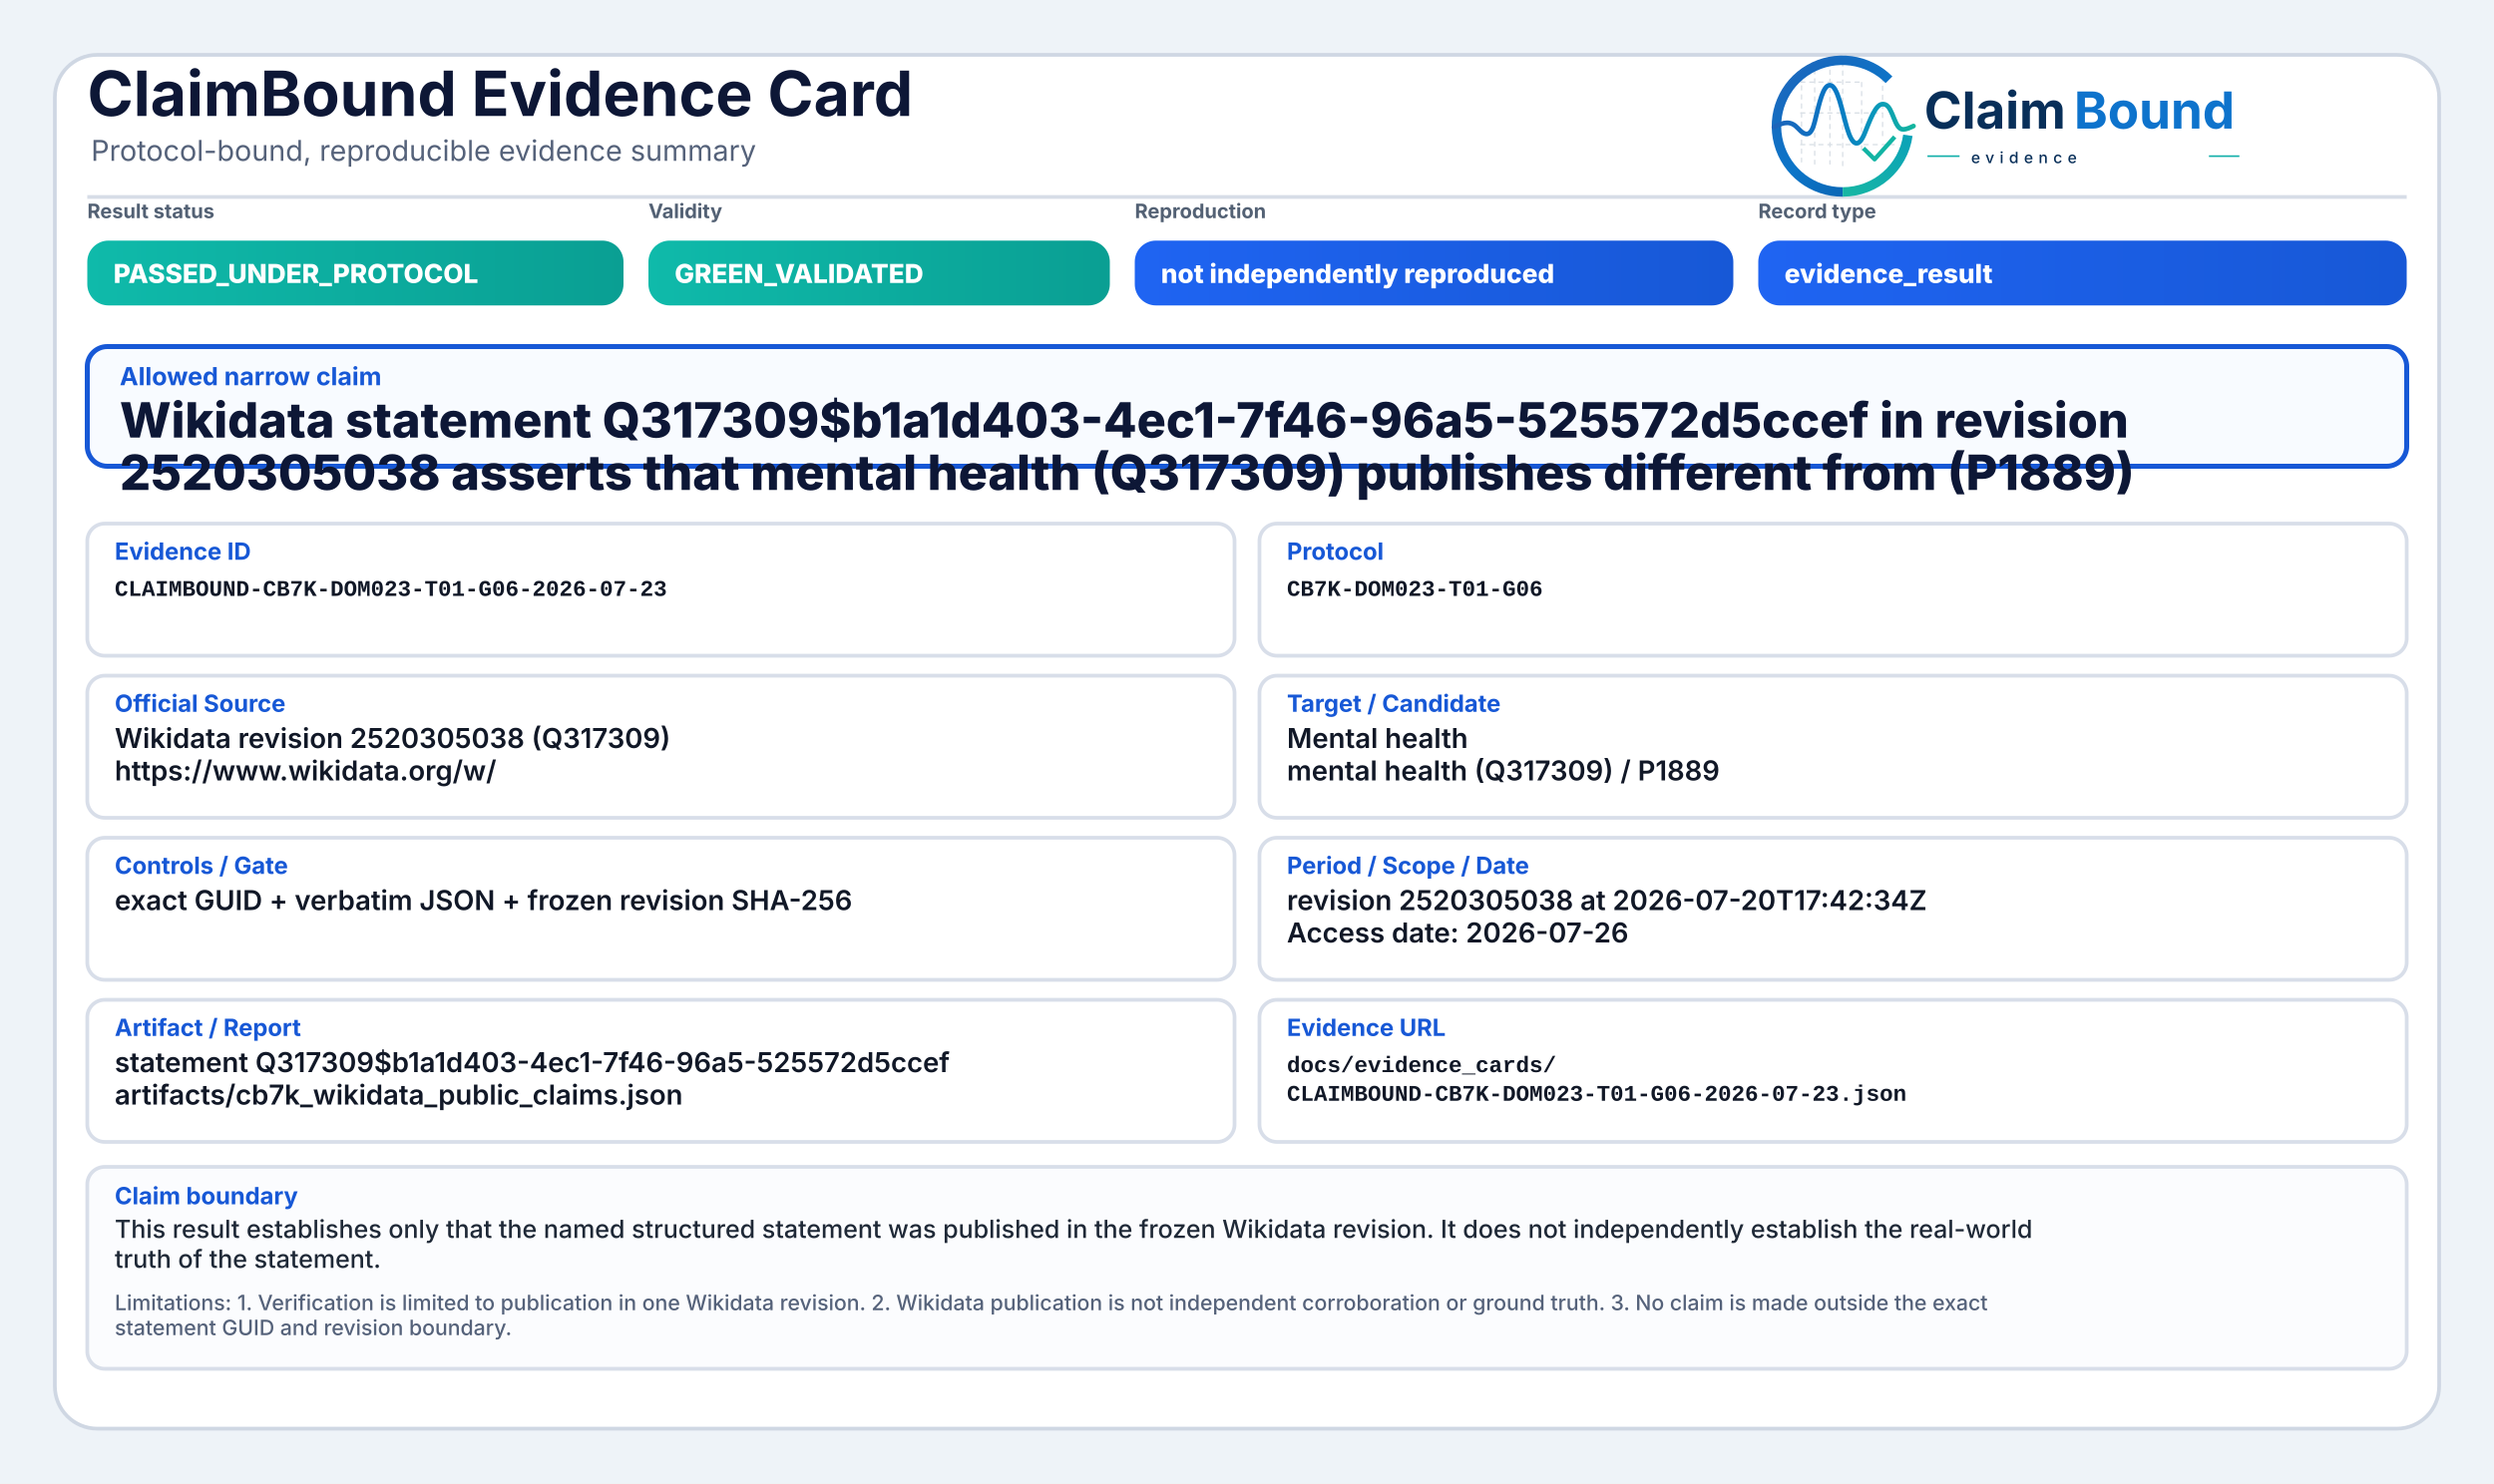
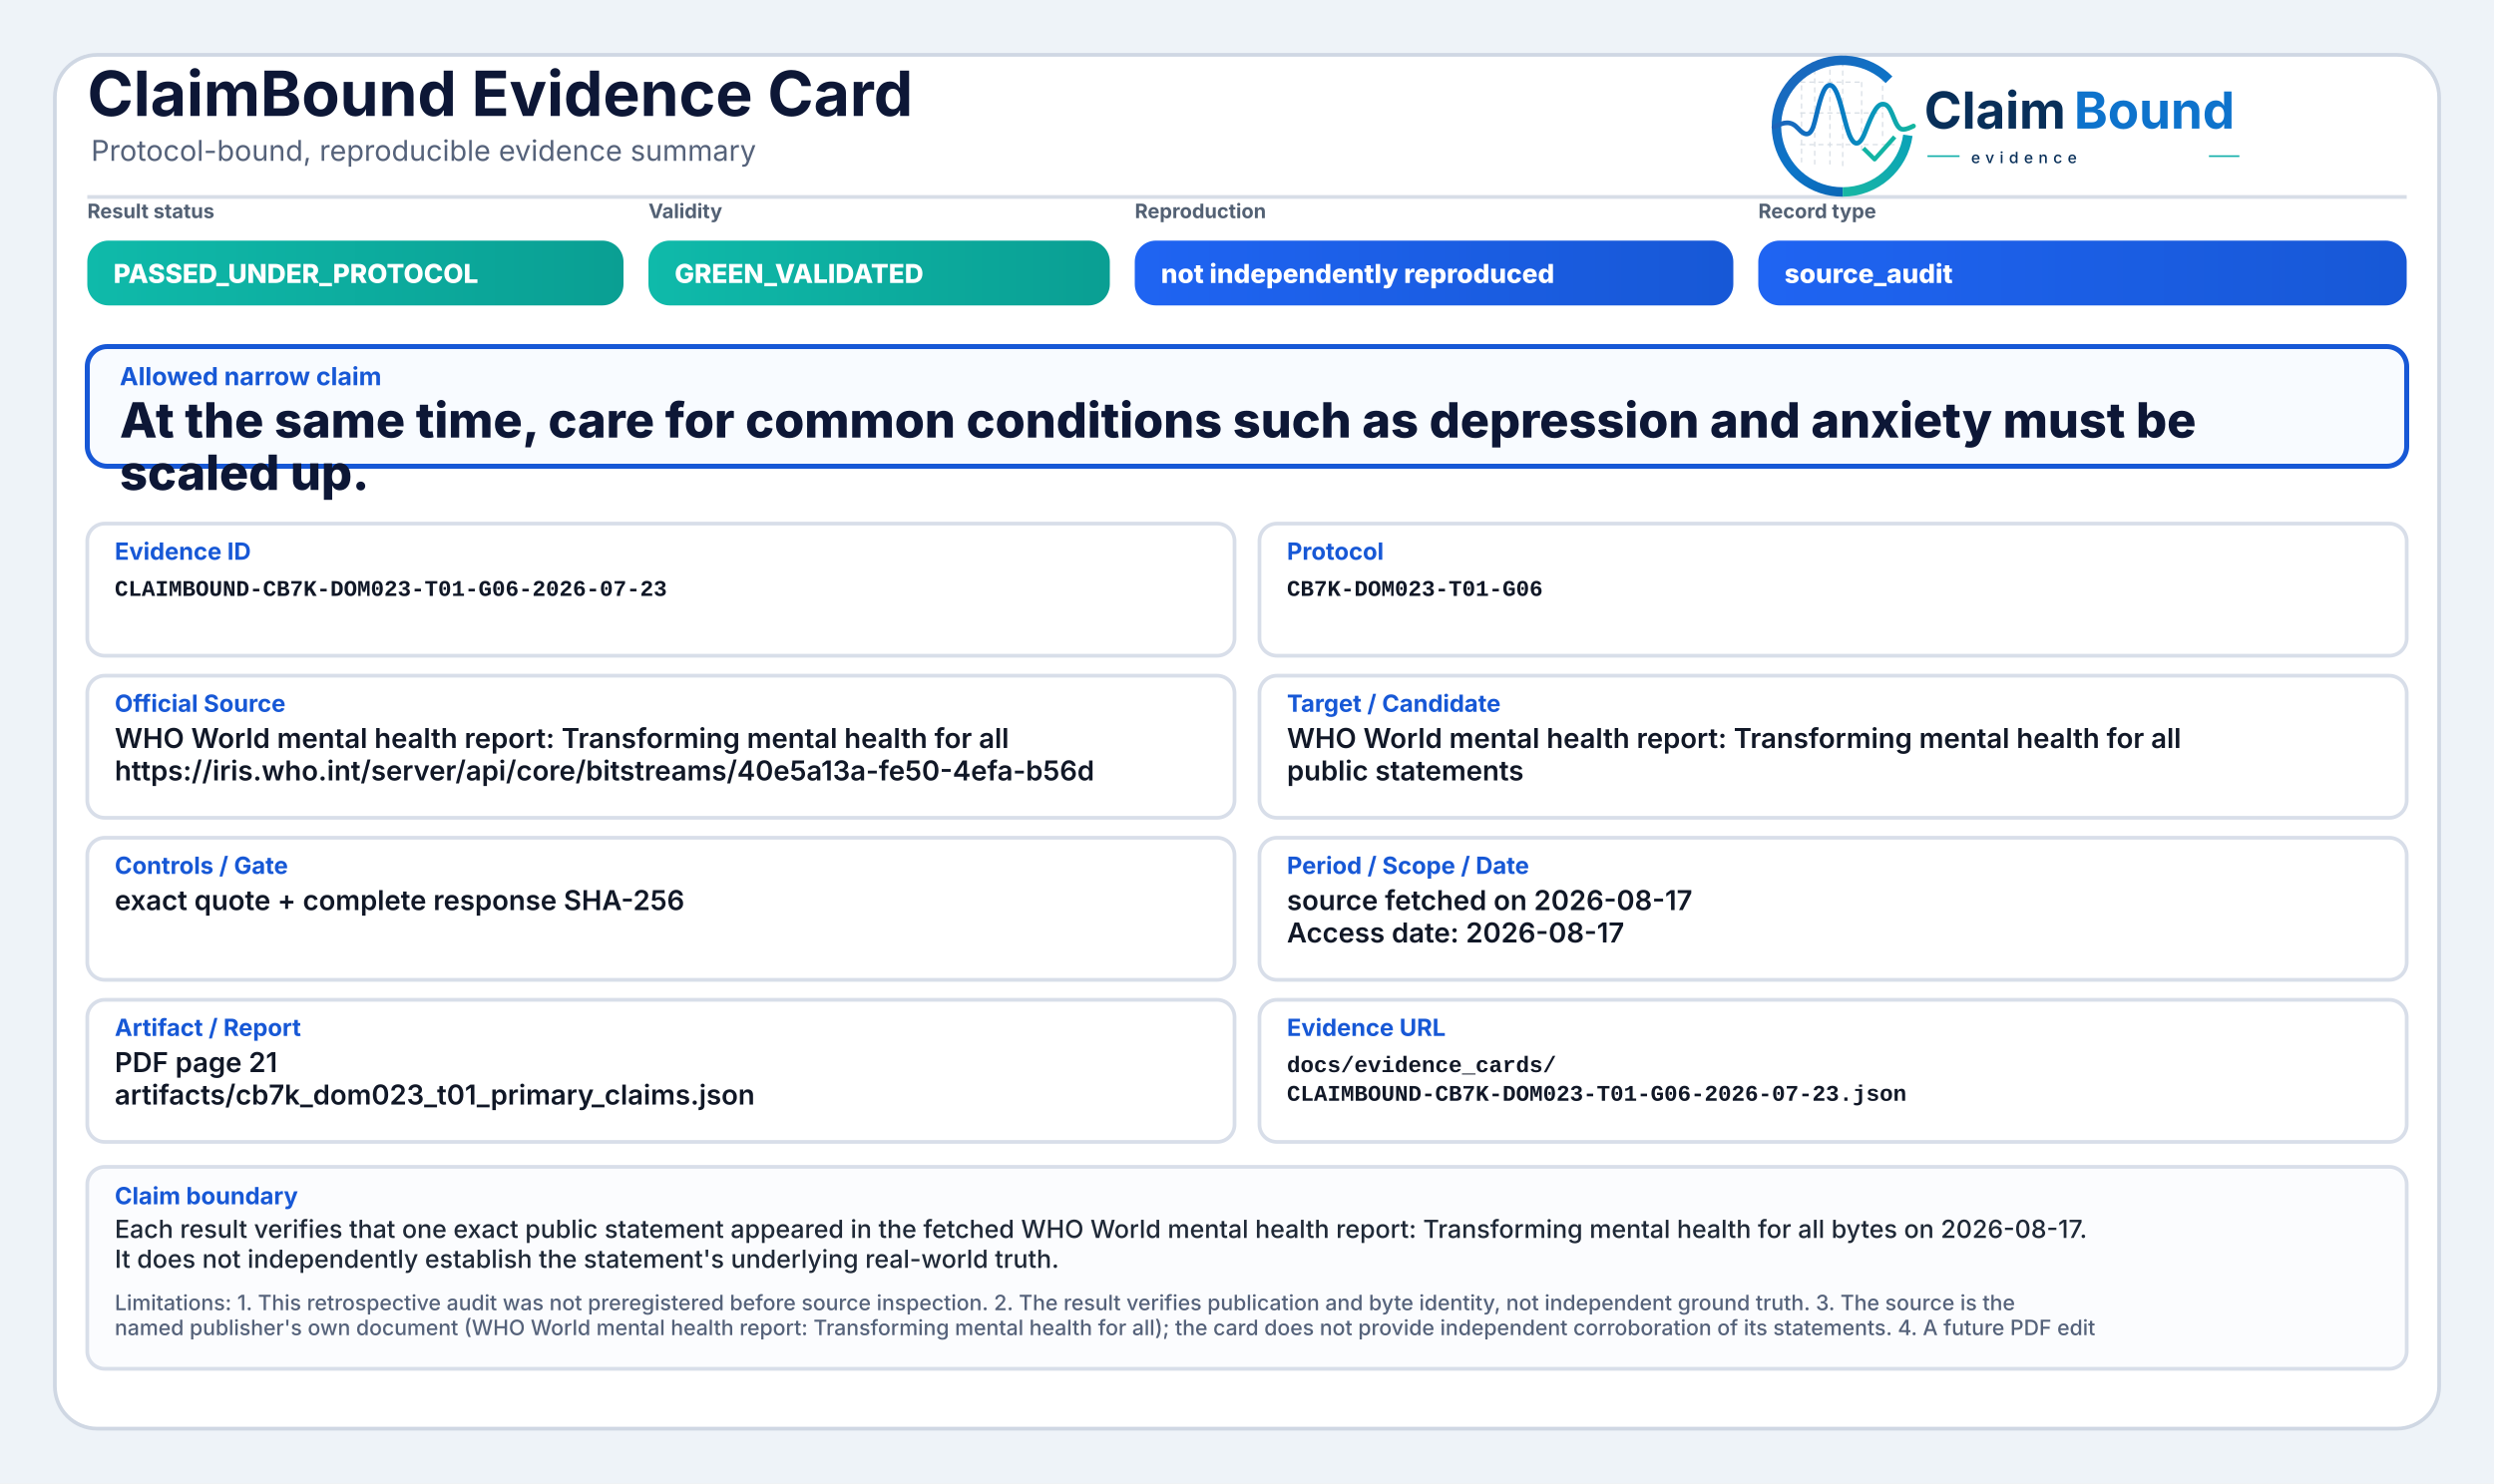
<svg xmlns="http://www.w3.org/2000/svg" width="2000" height="1190" viewBox="0 0 2000 1190" role="img" aria-label="ClaimBound Evidence Card">
  <defs>
    <linearGradient id="greenGrad" x1="0" y1="0" x2="1" y2="0">
      <stop offset="0%" stop-color="#0fbaaa" />
      <stop offset="100%" stop-color="#0a9f93" />
    </linearGradient>
    <linearGradient id="yellowGrad" x1="0" y1="0" x2="1" y2="0">
      <stop offset="0%" stop-color="#fbbf24" />
      <stop offset="100%" stop-color="#d97706" />
    </linearGradient>
    <linearGradient id="amberGrad" x1="0" y1="0" x2="1" y2="0">
      <stop offset="0%" stop-color="#f97316" />
      <stop offset="100%" stop-color="#c2410c" />
    </linearGradient>
    <linearGradient id="redGrad" x1="0" y1="0" x2="1" y2="0">
      <stop offset="0%" stop-color="#ef4444" />
      <stop offset="100%" stop-color="#b91c1c" />
    </linearGradient>
    <linearGradient id="grayGrad" x1="0" y1="0" x2="1" y2="0">
      <stop offset="0%" stop-color="#64748b" />
      <stop offset="100%" stop-color="#475569" />
    </linearGradient>
    <linearGradient id="blueGrad" x1="0" y1="0" x2="1" y2="0">
      <stop offset="0%" stop-color="#1f64f2" />
      <stop offset="100%" stop-color="#1758d6" />
    </linearGradient>
    <linearGradient id="logoRingBlue" x1="73" y1="453" x2="348" y2="793" gradientUnits="userSpaceOnUse">
      <stop offset="0" stop-color="#1E64BA" />
      <stop offset="0.55" stop-color="#0C75C8" />
      <stop offset="1" stop-color="#0A5FAB" />
    </linearGradient>
    <linearGradient id="logoRingTeal" x1="221" y1="792" x2="403" y2="594" gradientUnits="userSpaceOnUse">
      <stop offset="0" stop-color="#18B7A3" />
      <stop offset="1" stop-color="#089EBC" />
    </linearGradient>
    <linearGradient id="logoSignalGradient" x1="61" y1="628" x2="404" y2="628" gradientUnits="userSpaceOnUse">
      <stop offset="0" stop-color="#1E64BA" />
      <stop offset="0.43" stop-color="#0877C4" />
      <stop offset="0.72" stop-color="#0A97BB" />
      <stop offset="1" stop-color="#14B69E" />
    </linearGradient>
  </defs>
  <rect x="0" y="0" width="2000" height="1190" fill="#eef3f8" />
  <rect x="44" y="44" width="1912" height="1102" rx="34" fill="#ffffff" stroke="#cfd7e3" stroke-width="3" />
  <path d="M70 158 H1930" stroke="#d7dde7" stroke-width="3" />
  <text x="70" y="93" font-family="Inter, Segoe UI, Arial, sans-serif" font-size="50" font-weight="750" fill="#0d1736">ClaimBound Evidence Card</text>
  <text x="73" y="129" font-family="Inter, Segoe UI, Arial, sans-serif" font-size="23" font-weight="400" fill="#55627a">Protocol-bound, reproducible evidence summary</text>
  <g aria-label="ClaimBound evidence logo" transform="translate(1415,52) scale(0.33) translate(-40,-478)">
    <g stroke-linecap="butt" stroke-linejoin="round">
      <g stroke="#CBD3DC" stroke-width="3.2" stroke-linecap="round" stroke-dasharray="10 12" opacity="0.72">
        <path d="M130 507V714" />
        <path d="M162 490V719" />
        <path d="M199 491V719" />
        <path d="M230 471V726" />
        <path d="M276 521V690" />
        <path d="M327 508V650" />
        <path d="M128 520H277" />
        <path d="M128 595H327" />
        <path d="M128 672H355" />
      </g>
      <path d="M342.6 514.3A160 160 0 1 0 230 787" fill="none" stroke="url(#logoRingBlue)" stroke-width="23" />
      <path d="M230 787A160 160 0 0 0 388.4 649.3" fill="none" stroke="url(#logoRingTeal)" stroke-width="23" />
      <path d="M63 629.5C87 616.4 104.3 613.6 121.2 632.2C140.7 653.8 153.4 651.6 162.1 616.2C173.8 568.5 182.5 527.5 198.9 527.5C217.5 527.5 228.4 590.6 240.3 630.8C253.4 675.4 268.6 682.8 284.6 641.5C303.5 592.9 315.2 567.6 333.7 574.7C352.6 582 355.7 635.1 376.6 634.9C386.2 634.8 394 630.4 402 626.8" fill="none" stroke="url(#logoSignalGradient)" stroke-width="11.5" stroke-linecap="round" />
      <path d="M284 684.5L307.5 707.7L353 657" fill="none" stroke="#12B4A4" stroke-width="10.5" stroke-linecap="square" />
    </g>
    <text x="428" y="633" font-family="Inter, Segoe UI, Arial, sans-serif" font-size="124" font-weight="750" fill="#082F59" text-rendering="geometricPrecision">Claim</text>
    <text x="792" y="633" font-family="Inter, Segoe UI, Arial, sans-serif" font-size="124" font-weight="750" fill="#0E73CC" text-rendering="geometricPrecision">Bound</text>
    <line x1="436" y1="700" x2="514" y2="700" stroke="#11AFA9" stroke-width="4" />
    <text x="542" y="717" font-family="Inter, Segoe UI, Arial, sans-serif" font-size="38" font-weight="500" letter-spacing="13" fill="#082F59">evidence</text>
    <line x1="1120" y1="700" x2="1194" y2="700" stroke="#11AFA9" stroke-width="4" />
  </g>
  <text x="70" y="175" font-family="Inter, Segoe UI, Arial, sans-serif" font-size="16" font-weight="650" fill="#536174">Result status</text>
  <rect x="70" y="193" width="430" height="52" rx="17" fill="url(#greenGrad)" />
  <text x="91" y="227" font-family="Inter, Segoe UI, Arial, sans-serif" font-size="21" font-weight="800" fill="#ffffff">PASSED_UNDER_PROTOCOL</text>
  <text x="520" y="175" font-family="Inter, Segoe UI, Arial, sans-serif" font-size="16" font-weight="650" fill="#536174">Validity</text>
  <rect x="520" y="193" width="370" height="52" rx="17" fill="url(#greenGrad)" />
  <text x="541" y="227" font-family="Inter, Segoe UI, Arial, sans-serif" font-size="21" font-weight="800" fill="#ffffff">GREEN_VALIDATED</text>
  <text x="910" y="175" font-family="Inter, Segoe UI, Arial, sans-serif" font-size="16" font-weight="650" fill="#536174">Reproduction</text>
  <rect x="910" y="193" width="480" height="52" rx="17" fill="url(#blueGrad)" />
  <text x="931" y="227" font-family="Inter, Segoe UI, Arial, sans-serif" font-size="21" font-weight="800" fill="#ffffff">not independently reproduced</text>
  <text x="1410" y="175" font-family="Inter, Segoe UI, Arial, sans-serif" font-size="16" font-weight="650" fill="#536174">Record type</text>
  <rect x="1410" y="193" width="520" height="52" rx="17" fill="url(#blueGrad)" />
-   <text x="1431" y="227" font-family="Inter, Segoe UI, Arial, sans-serif" font-size="21" font-weight="800" fill="#ffffff">evidence_result</text>
+   <text x="1431" y="227" font-family="Inter, Segoe UI, Arial, sans-serif" font-size="21" font-weight="800" fill="#ffffff">source_audit</text>
  <rect x="70" y="278" width="1860" height="96" rx="16" fill="#f8fbff" stroke="#1758d6" stroke-width="4" />
  <text x="96" y="309" font-family="Inter, Segoe UI, Arial, sans-serif" font-size="20" font-weight="750" fill="#1758d6">Allowed narrow claim</text>
-   <text x="96" y="351" font-family="Inter, Segoe UI, Arial, sans-serif" font-size="39" font-weight="800" fill="#0d1736">Wikidata statement Q317309$b1a1d403-4ec1-7f46-96a5-525572d5ccef in revision</text>
-   <text x="96" y="393" font-family="Inter, Segoe UI, Arial, sans-serif" font-size="39" font-weight="800" fill="#0d1736">2520305038 asserts that mental health (Q317309) publishes different from (P1889)</text>
+   <text x="96" y="351" font-family="Inter, Segoe UI, Arial, sans-serif" font-size="39" font-weight="800" fill="#0d1736">At the same time, care for common conditions such as depression and anxiety must be</text>
+   <text x="96" y="393" font-family="Inter, Segoe UI, Arial, sans-serif" font-size="39" font-weight="800" fill="#0d1736">scaled up.</text>
  <rect x="70" y="420" width="920" height="106" rx="14" fill="#ffffff" stroke="#d8dee9" stroke-width="3" />
  <text x="92" y="449" font-family="Inter, Segoe UI, Arial, sans-serif" font-size="19" font-weight="750" fill="#1758d6">Evidence ID</text>
  <text x="92" y="478" font-family="SFMono-Regular, Consolas, Liberation Mono, monospace" font-size="18" font-weight="600" fill="#111827">CLAIMBOUND-CB7K-DOM023-T01-G06-2026-07-23</text>
  <rect x="1010" y="420" width="920" height="106" rx="14" fill="#ffffff" stroke="#d8dee9" stroke-width="3" />
  <text x="1032" y="449" font-family="Inter, Segoe UI, Arial, sans-serif" font-size="19" font-weight="750" fill="#1758d6">Protocol</text>
  <text x="1032" y="478" font-family="SFMono-Regular, Consolas, Liberation Mono, monospace" font-size="18" font-weight="600" fill="#111827">CB7K-DOM023-T01-G06</text>
  <rect x="70" y="542" width="920" height="114" rx="14" fill="#ffffff" stroke="#d8dee9" stroke-width="3" />
  <text x="92" y="571" font-family="Inter, Segoe UI, Arial, sans-serif" font-size="19" font-weight="750" fill="#1758d6">Official Source</text>
-   <text x="92" y="600" font-family="Inter, Segoe UI, Arial, sans-serif" font-size="22" font-weight="600" fill="#111827">Wikidata revision 2520305038 (Q317309)</text>
-   <text x="92" y="626" font-family="Inter, Segoe UI, Arial, sans-serif" font-size="22" font-weight="600" fill="#111827">https://www.wikidata.org/w/</text>
+   <text x="92" y="600" font-family="Inter, Segoe UI, Arial, sans-serif" font-size="22" font-weight="600" fill="#111827">WHO World mental health report: Transforming mental health for all</text>
+   <text x="92" y="626" font-family="Inter, Segoe UI, Arial, sans-serif" font-size="22" font-weight="600" fill="#111827">https://iris.who.int/server/api/core/bitstreams/40e5a13a-fe50-4efa-b56d</text>
  <rect x="1010" y="542" width="920" height="114" rx="14" fill="#ffffff" stroke="#d8dee9" stroke-width="3" />
  <text x="1032" y="571" font-family="Inter, Segoe UI, Arial, sans-serif" font-size="19" font-weight="750" fill="#1758d6">Target / Candidate</text>
-   <text x="1032" y="600" font-family="Inter, Segoe UI, Arial, sans-serif" font-size="22" font-weight="600" fill="#111827">Mental health</text>
-   <text x="1032" y="626" font-family="Inter, Segoe UI, Arial, sans-serif" font-size="22" font-weight="600" fill="#111827">mental health (Q317309) / P1889</text>
+   <text x="1032" y="600" font-family="Inter, Segoe UI, Arial, sans-serif" font-size="22" font-weight="600" fill="#111827">WHO World mental health report: Transforming mental health for all</text>
+   <text x="1032" y="626" font-family="Inter, Segoe UI, Arial, sans-serif" font-size="22" font-weight="600" fill="#111827">public statements</text>
  <rect x="70" y="672" width="920" height="114" rx="14" fill="#ffffff" stroke="#d8dee9" stroke-width="3" />
  <text x="92" y="701" font-family="Inter, Segoe UI, Arial, sans-serif" font-size="19" font-weight="750" fill="#1758d6">Controls / Gate</text>
-   <text x="92" y="730" font-family="Inter, Segoe UI, Arial, sans-serif" font-size="22" font-weight="600" fill="#111827">exact GUID + verbatim JSON + frozen revision SHA-256</text>
+   <text x="92" y="730" font-family="Inter, Segoe UI, Arial, sans-serif" font-size="22" font-weight="600" fill="#111827">exact quote + complete response SHA-256</text>
  <rect x="1010" y="672" width="920" height="114" rx="14" fill="#ffffff" stroke="#d8dee9" stroke-width="3" />
  <text x="1032" y="701" font-family="Inter, Segoe UI, Arial, sans-serif" font-size="19" font-weight="750" fill="#1758d6">Period / Scope / Date</text>
-   <text x="1032" y="730" font-family="Inter, Segoe UI, Arial, sans-serif" font-size="22" font-weight="600" fill="#111827">revision 2520305038 at 2026-07-20T17:42:34Z</text>
-   <text x="1032" y="756" font-family="Inter, Segoe UI, Arial, sans-serif" font-size="22" font-weight="600" fill="#111827">Access date: 2026-07-26</text>
+   <text x="1032" y="730" font-family="Inter, Segoe UI, Arial, sans-serif" font-size="22" font-weight="600" fill="#111827">source fetched on 2026-08-17</text>
+   <text x="1032" y="756" font-family="Inter, Segoe UI, Arial, sans-serif" font-size="22" font-weight="600" fill="#111827">Access date: 2026-08-17</text>
  <rect x="70" y="802" width="920" height="114" rx="14" fill="#ffffff" stroke="#d8dee9" stroke-width="3" />
  <text x="92" y="831" font-family="Inter, Segoe UI, Arial, sans-serif" font-size="19" font-weight="750" fill="#1758d6">Artifact / Report</text>
-   <text x="92" y="860" font-family="Inter, Segoe UI, Arial, sans-serif" font-size="22" font-weight="600" fill="#111827">statement Q317309$b1a1d403-4ec1-7f46-96a5-525572d5ccef</text>
-   <text x="92" y="886" font-family="Inter, Segoe UI, Arial, sans-serif" font-size="22" font-weight="600" fill="#111827">artifacts/cb7k_wikidata_public_claims.json</text>
+   <text x="92" y="860" font-family="Inter, Segoe UI, Arial, sans-serif" font-size="22" font-weight="600" fill="#111827">PDF page 21</text>
+   <text x="92" y="886" font-family="Inter, Segoe UI, Arial, sans-serif" font-size="22" font-weight="600" fill="#111827">artifacts/cb7k_dom023_t01_primary_claims.json</text>
  <rect x="1010" y="802" width="920" height="114" rx="14" fill="#ffffff" stroke="#d8dee9" stroke-width="3" />
  <text x="1032" y="831" font-family="Inter, Segoe UI, Arial, sans-serif" font-size="19" font-weight="750" fill="#1758d6">Evidence URL</text>
  <text x="1032" y="860" font-family="SFMono-Regular, Consolas, Liberation Mono, monospace" font-size="18" font-weight="600" fill="#111827">docs/evidence_cards/</text>
  <text x="1032" y="883" font-family="SFMono-Regular, Consolas, Liberation Mono, monospace" font-size="18" font-weight="600" fill="#111827">CLAIMBOUND-CB7K-DOM023-T01-G06-2026-07-23.json</text>
  <rect x="70" y="936" width="1860" height="162" rx="14" fill="#fbfcfe" stroke="#d8dee9" stroke-width="3" />
  <text x="92" y="966" font-family="Inter, Segoe UI, Arial, sans-serif" font-size="19" font-weight="750" fill="#1758d6">Claim boundary</text>
-   <text x="92" y="993" font-family="Inter, Segoe UI, Arial, sans-serif" font-size="20" font-weight="500" fill="#1f2937">This result establishes only that the named structured statement was published in the frozen Wikidata revision. It does not independently establish the real-world</text>
-   <text x="92" y="1017" font-family="Inter, Segoe UI, Arial, sans-serif" font-size="20" font-weight="500" fill="#1f2937">truth of the statement.</text>
-   <text x="92" y="1051" font-family="Inter, Segoe UI, Arial, sans-serif" font-size="17" font-weight="500" fill="#55627a">Limitations: 1. Verification is limited to publication in one Wikidata revision. 2. Wikidata publication is not independent corroboration or ground truth. 3. No claim is made outside the exact</text>
-   <text x="92" y="1071" font-family="Inter, Segoe UI, Arial, sans-serif" font-size="17" font-weight="500" fill="#55627a">statement GUID and revision boundary.</text>
+   <text x="92" y="993" font-family="Inter, Segoe UI, Arial, sans-serif" font-size="20" font-weight="500" fill="#1f2937">Each result verifies that one exact public statement appeared in the fetched WHO World mental health report: Transforming mental health for all bytes on 2026-08-17.</text>
+   <text x="92" y="1017" font-family="Inter, Segoe UI, Arial, sans-serif" font-size="20" font-weight="500" fill="#1f2937">It does not independently establish the statement's underlying real-world truth.</text>
+   <text x="92" y="1051" font-family="Inter, Segoe UI, Arial, sans-serif" font-size="17" font-weight="500" fill="#55627a">Limitations: 1. This retrospective audit was not preregistered before source inspection. 2. The result verifies publication and byte identity, not independent ground truth. 3. The source is the</text>
+   <text x="92" y="1071" font-family="Inter, Segoe UI, Arial, sans-serif" font-size="17" font-weight="500" fill="#55627a">named publisher's own document (WHO World mental health report: Transforming mental health for all); the card does not provide independent corroboration of its statements. 4. A future PDF edit</text>
</svg>
